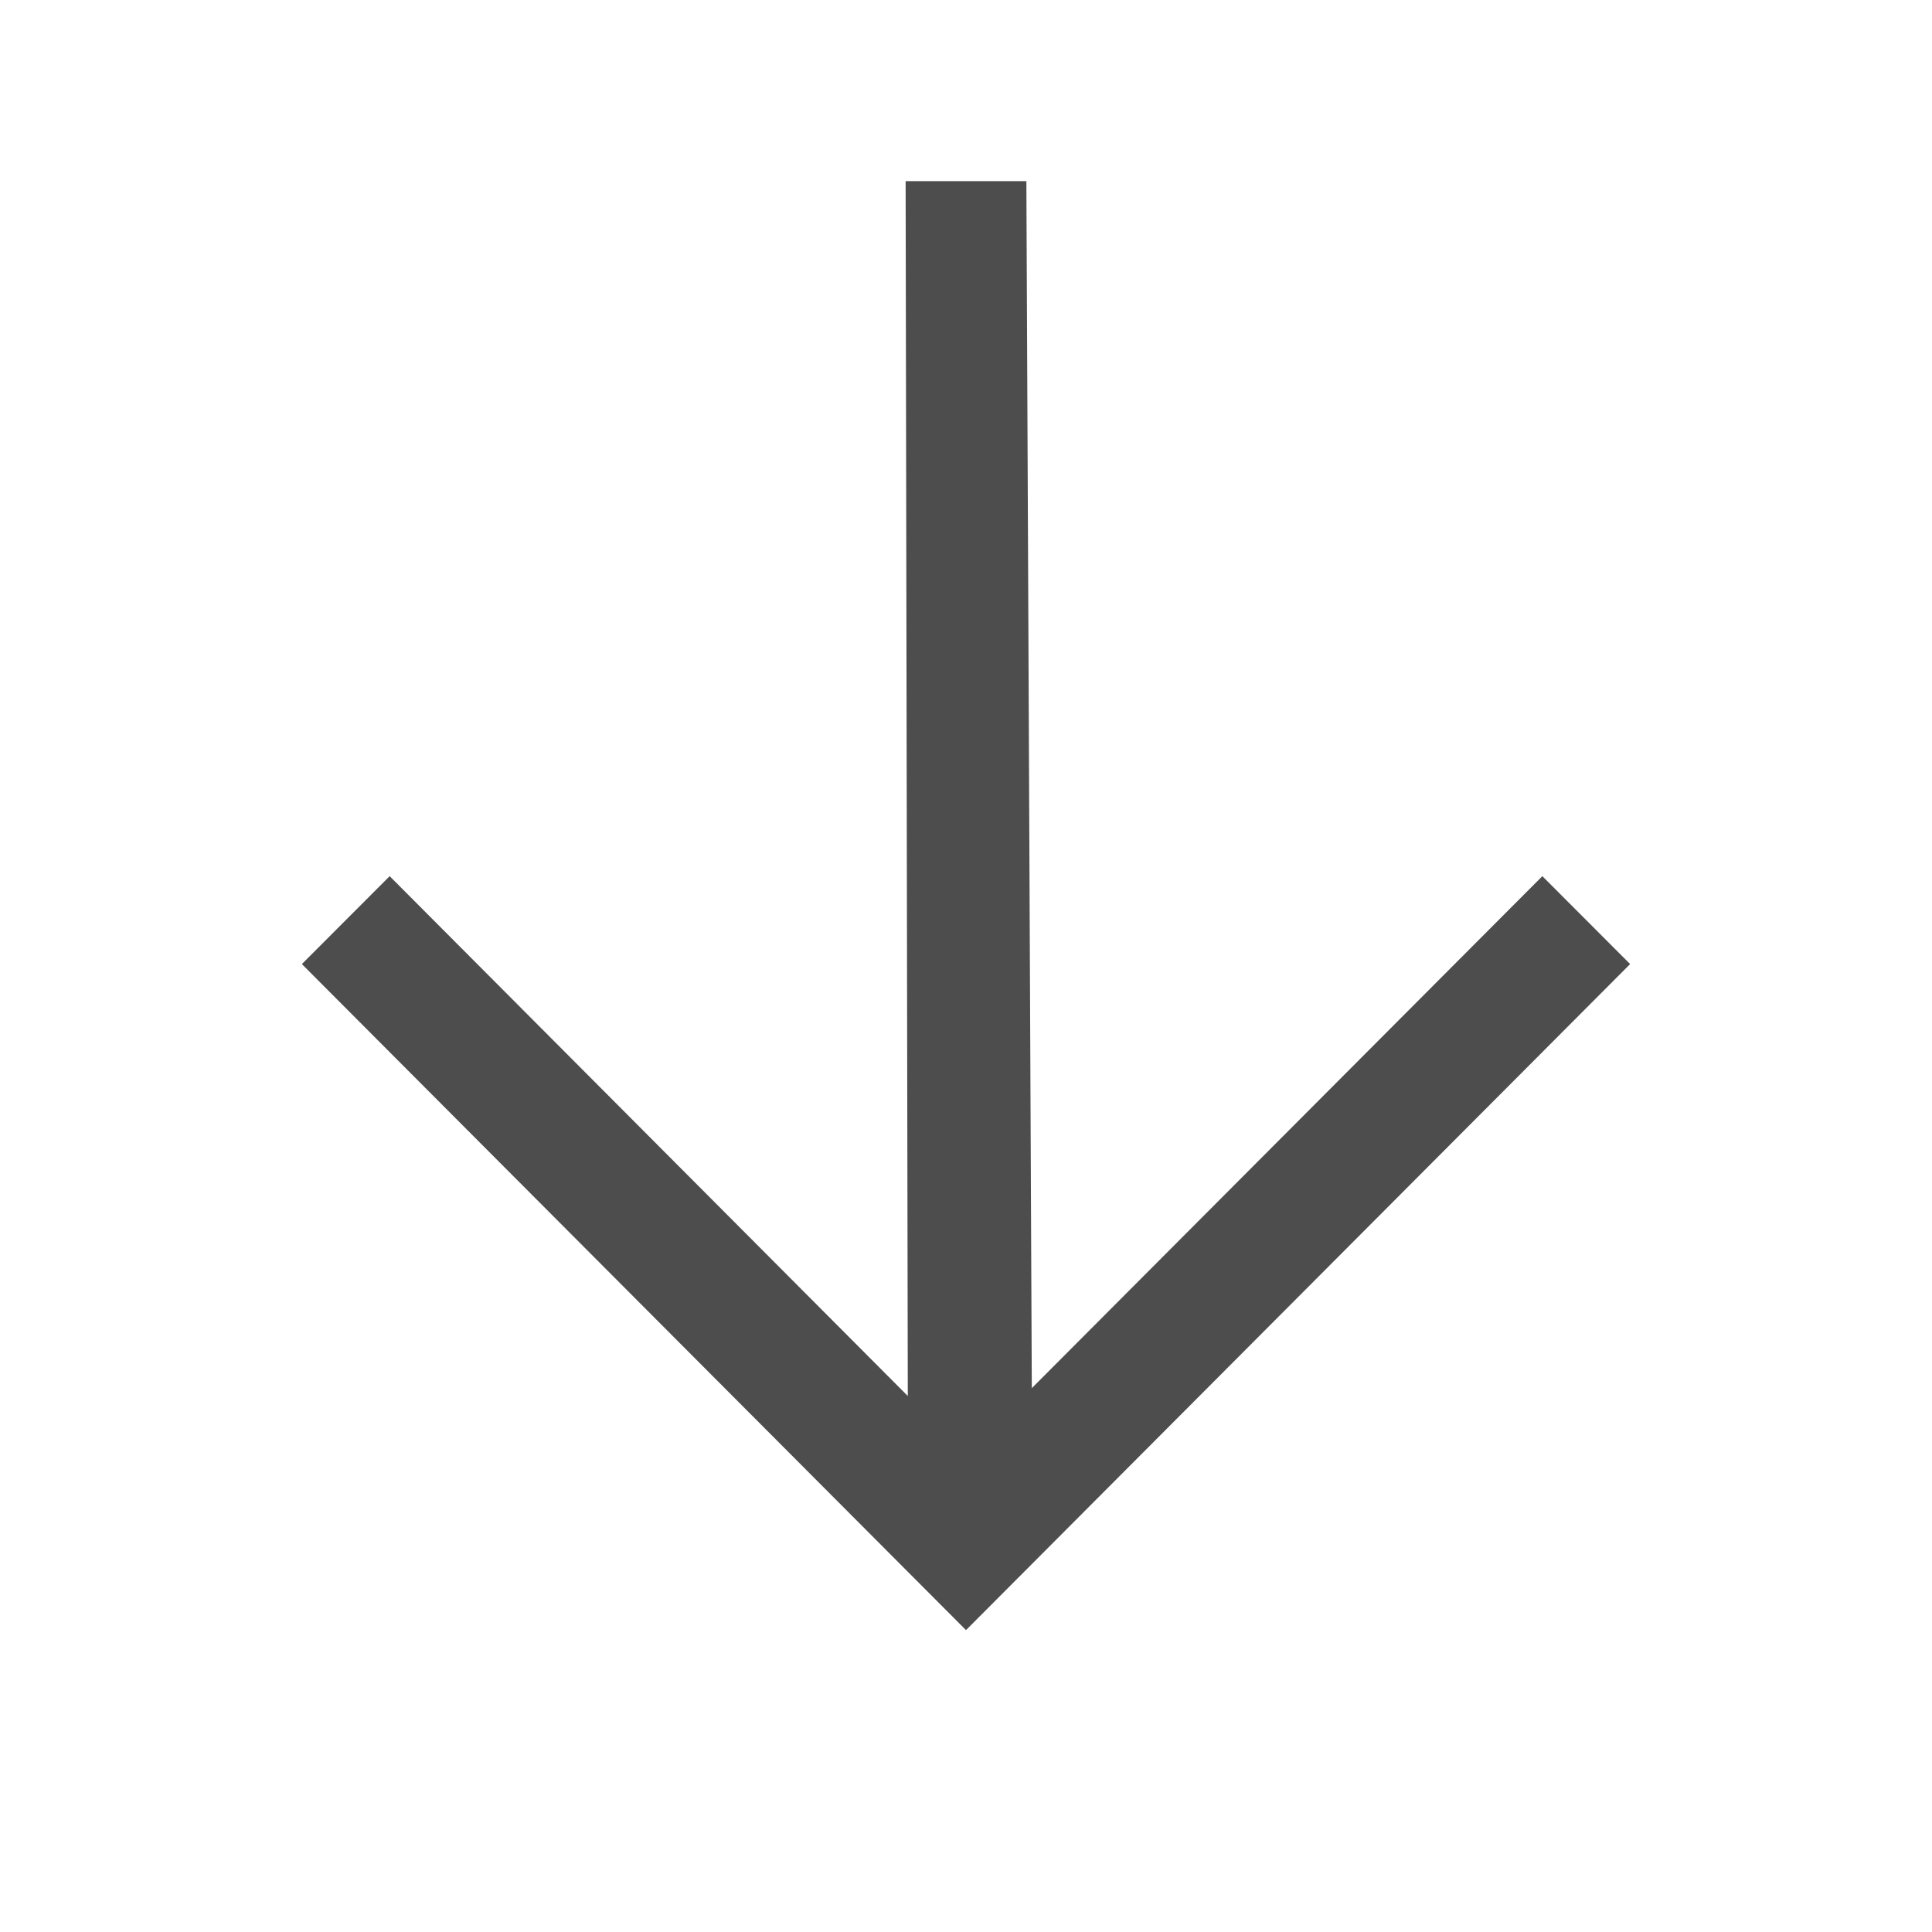
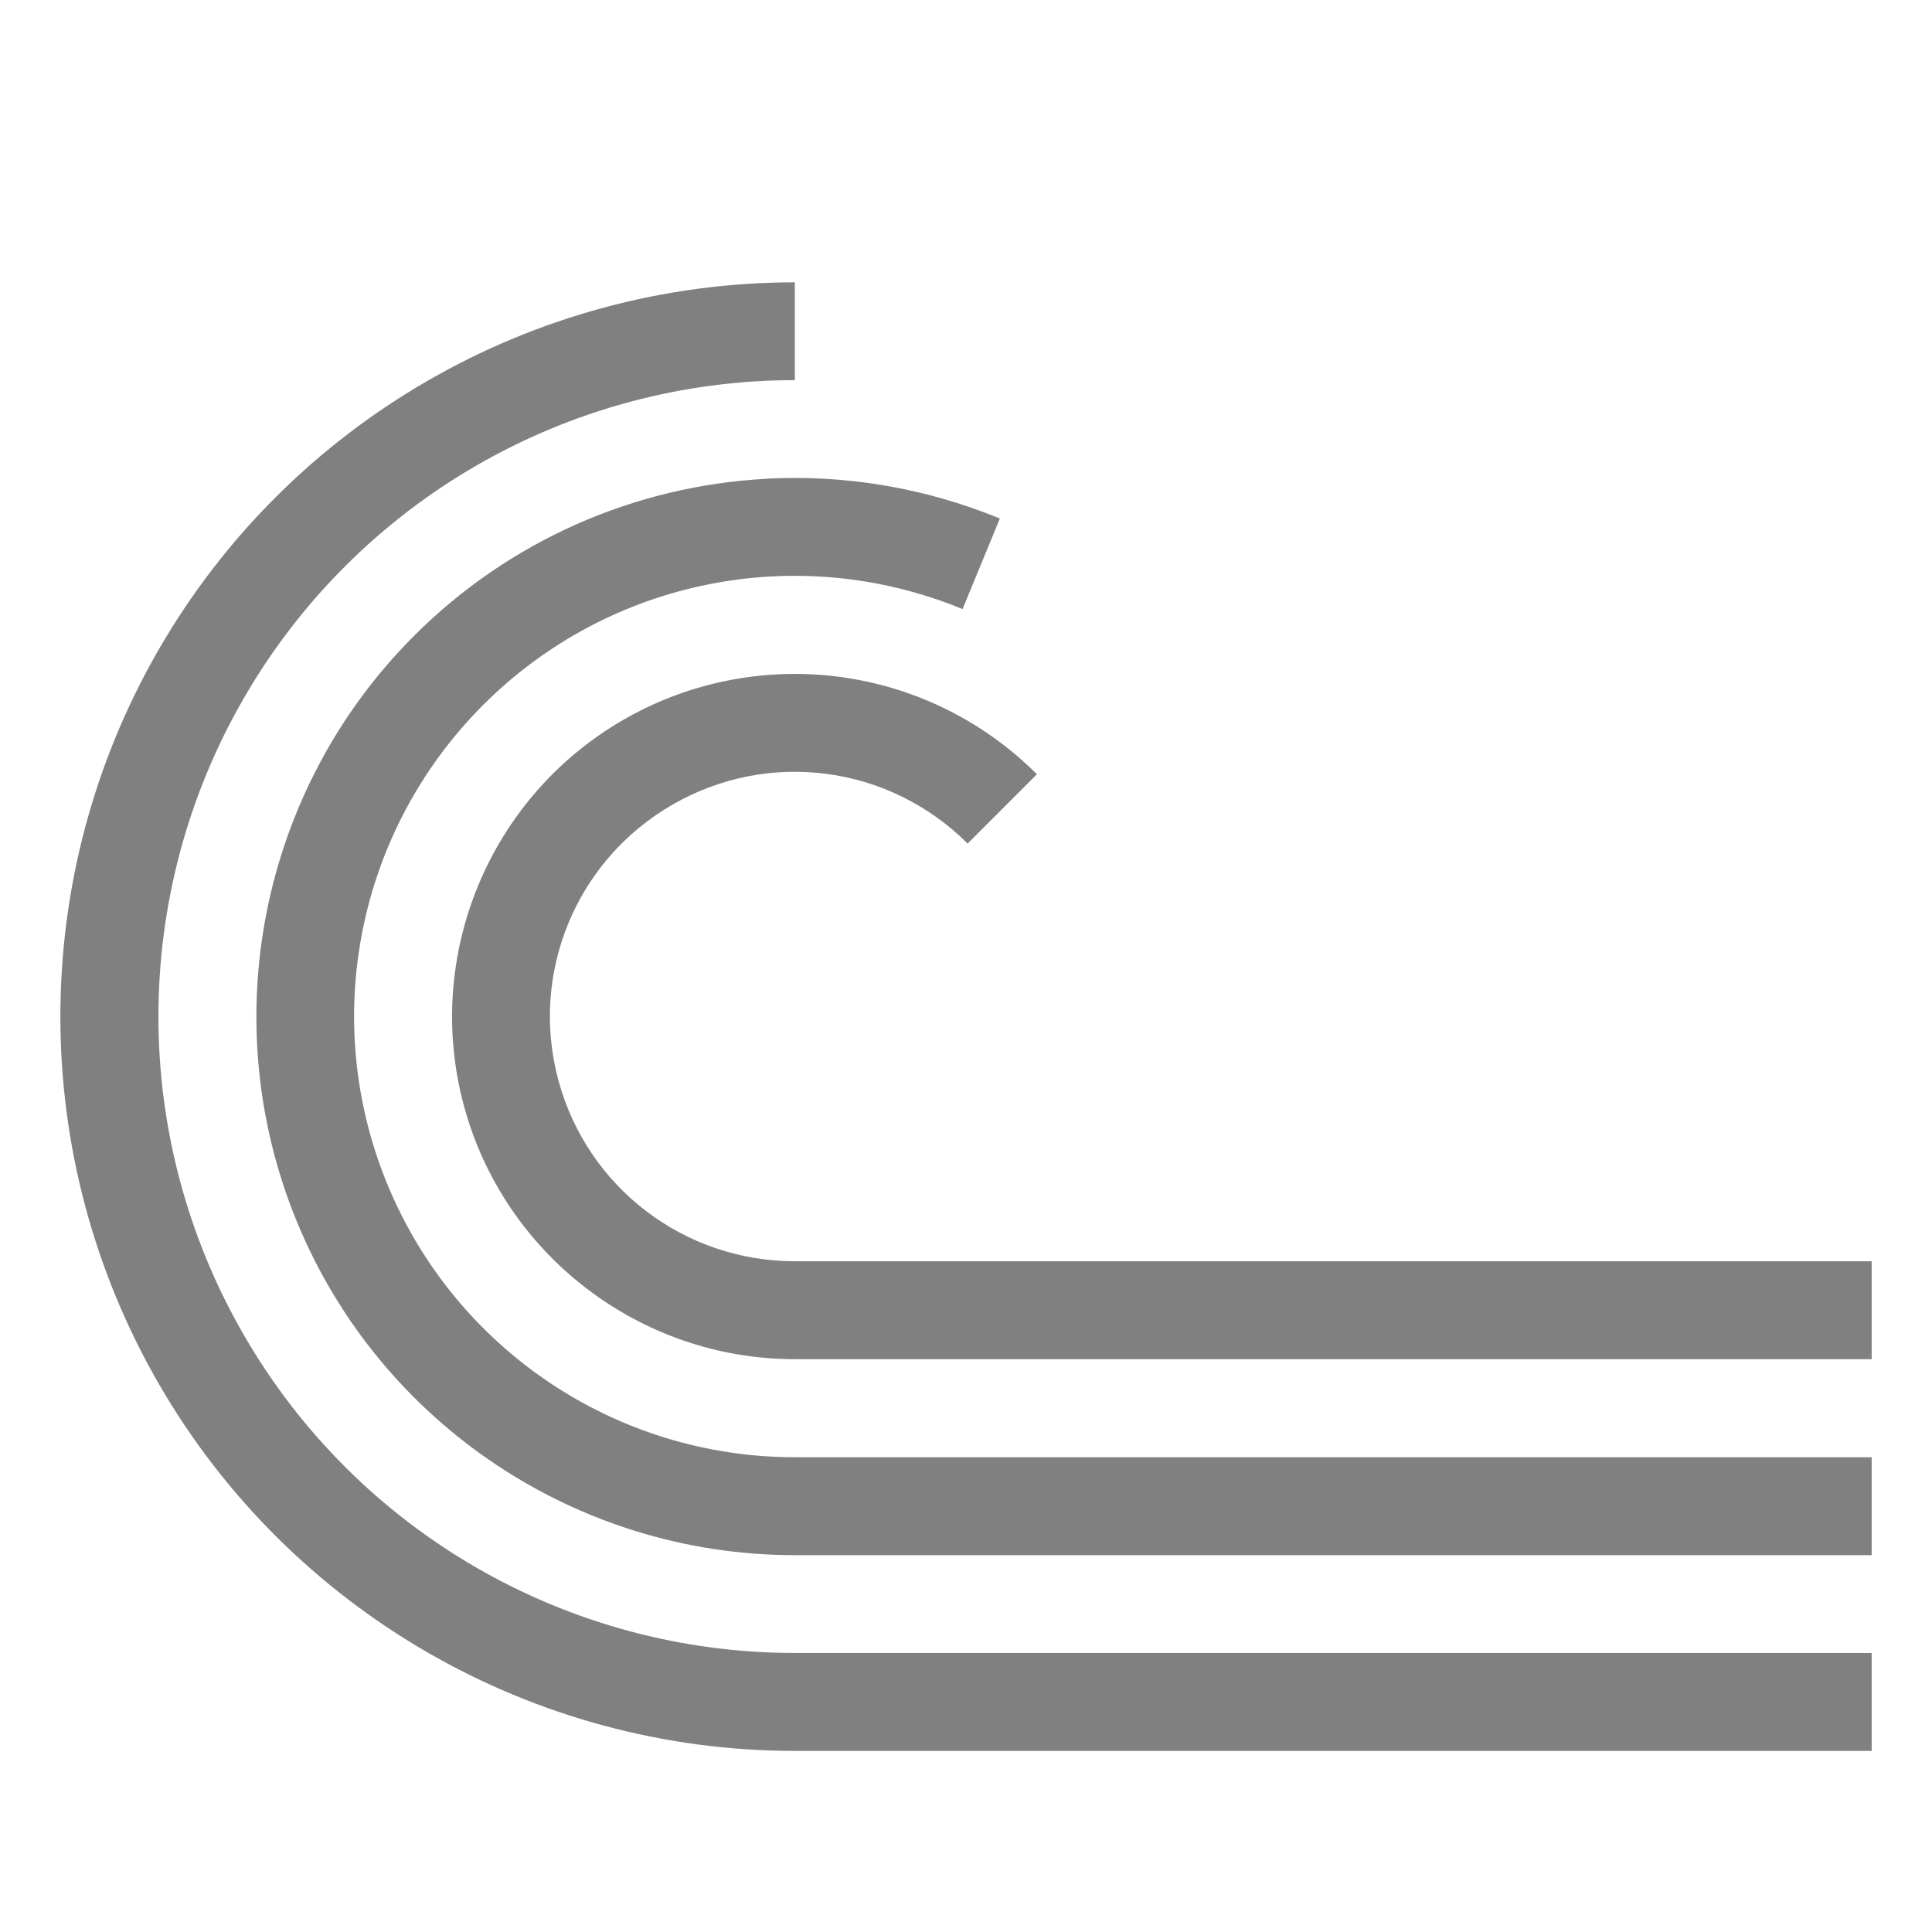
- <svg xmlns="http://www.w3.org/2000/svg" viewBox="0 0 16 16" version="1.1" id="svg6">
-   <defs id="defs3051">
-     <style type="text/css" id="current-color-scheme">
-       .ColorScheme-Text {
-         color:#4d4d4d;
-       }
-       </style>
+ <svg xmlns="http://www.w3.org/2000/svg" xmlns:ns1="http://www.openswatchbook.org/uri/2009/osb" height="16" id="svg7384" version="1.1" width="16">
+   <defs id="defs7386">
+     <linearGradient id="linearGradient5606" ns1:paint="solid">
+       <stop id="stop5608" offset="0" style="stop-color:#000000;stop-opacity:1;" />
+     </linearGradient>
+     <linearGradient id="linearGradient4526" ns1:paint="solid">
+       <stop id="stop4528" offset="0" style="stop-color:#ffffff;stop-opacity:1;" />
+     </linearGradient>
+     <linearGradient id="linearGradient3600-4" ns1:paint="gradient">
+       <stop id="stop3602-7" offset="0" style="stop-color:#f4f4f4;stop-opacity:1" />
+       <stop id="stop3604-6" offset="1" style="stop-color:#dbdbdb;stop-opacity:1" />
+     </linearGradient>
  </defs>
-   <path style="color:#4d4d4d;fill:currentColor;fill-opacity:1;stroke:none" d="M 13.5,7.984 12.773,7.256 8.545,11.496 8.5,1.5 h -1 L 7.518,11.561 3.227,7.256 2.5,7.984 8,13.5 Z" class="ColorScheme-Text" id="path4" />
+   <g id="layer9" label="status" style="display:inline" transform="translate(-433.0002,187)" />
+   <g id="layer2" transform="translate(-192,-180)" />
+   <g id="layer4" transform="translate(-192,-180)" />
+   <g id="g1812" style="display:inline" transform="translate(-192,-180)" />
+   <g id="g6217" transform="translate(-192,-180)" />
+   <g id="layer3" style="display:inline" transform="translate(-192,-180)" />
+   <g id="g1833" style="display:inline" transform="translate(-192,-180)" />
+   <g id="layer1" transform="translate(-192,-180)">
+     <g transform="matrix(0.1013528,0,0,0.101353,183.1756,172.6077)" id="g937" style="display:inline;stroke:#8f76e4;enable-background:new">
+       <path style="color:#000000;font-style:normal;font-variant:normal;font-weight:normal;font-stretch:normal;font-size:medium;line-height:normal;font-family:sans-serif;font-variant-ligatures:normal;font-variant-position:normal;font-variant-caps:normal;font-variant-numeric:normal;font-variant-alternates:normal;font-feature-settings:normal;text-indent:0;text-align:start;text-decoration:none;text-decoration-line:none;text-decoration-style:solid;text-decoration-color:#000000;letter-spacing:normal;word-spacing:normal;text-transform:none;writing-mode:lr-tb;direction:ltr;text-orientation:mixed;dominant-baseline:auto;baseline-shift:baseline;text-anchor:start;white-space:normal;shape-padding:0;clip-rule:nonzero;display:inline;overflow:visible;visibility:visible;opacity:1;isolation:auto;mix-blend-mode:normal;color-interpolation:sRGB;color-interpolation-filters:linearRGB;solid-color:#000000;solid-opacity:1;vector-effect:none;fill:#808080;fill-opacity:1;fill-rule:nonzero;stroke:none;stroke-width:0.811;stroke-linecap:butt;stroke-linejoin:miter;stroke-miterlimit:4;stroke-dasharray:none;stroke-dashoffset:0;stroke-opacity:1;marker:none;color-rendering:auto;image-rendering:auto;shape-rendering:auto;text-rendering:auto;enable-background:accumulate" d="m -9.689,-9.945 c -2.172,0 -4.182,1.16 -5.268,3.041 -1.086,1.881 -1.086,4.199 0,6.08 1.086,1.881 3.096,3.041 5.268,3.041 h 8.918 V 1.406 H -9.689 c -1.884,0 -3.623,-1.004 -4.564,-2.635 -0.942,-1.631 -0.942,-3.64 0,-5.271 0.942,-1.631 2.681,-2.635 4.564,-2.635 z m -0.236,1.627 c -1.08,0.057 -2.127,0.507 -2.922,1.305 -1.272,1.276 -1.651,3.195 -0.961,4.859 0.69,1.664 2.318,2.75 4.119,2.75 h 8.918 V -0.215 H -9.689 c -1.476,0 -2.805,-0.889 -3.371,-2.252 -0.566,-1.363 -0.255,-2.93 0.787,-3.975 1.042,-1.045 2.608,-1.359 3.973,-0.797 l 0.309,-0.75 c -0.625,-0.257 -1.285,-0.364 -1.934,-0.33 z m 0.15,1.617 c -0.458,0.014 -0.917,0.138 -1.334,0.379 -1.111,0.641 -1.654,1.953 -1.322,3.191 0.332,1.239 1.46,2.104 2.742,2.104 h 8.918 V -1.838 H -9.689 c -0.919,0 -1.721,-0.614 -1.959,-1.502 -0.238,-0.888 0.149,-1.82 0.945,-2.279 0.796,-0.46 1.795,-0.328 2.445,0.322 l 0.574,-0.574 c -0.567,-0.567 -1.328,-0.853 -2.092,-0.83 z" transform="matrix(9.866504,0,0,9.866504,247.6089,194.1282)" id="path4331" />
+     </g>
+   </g>
</svg>
